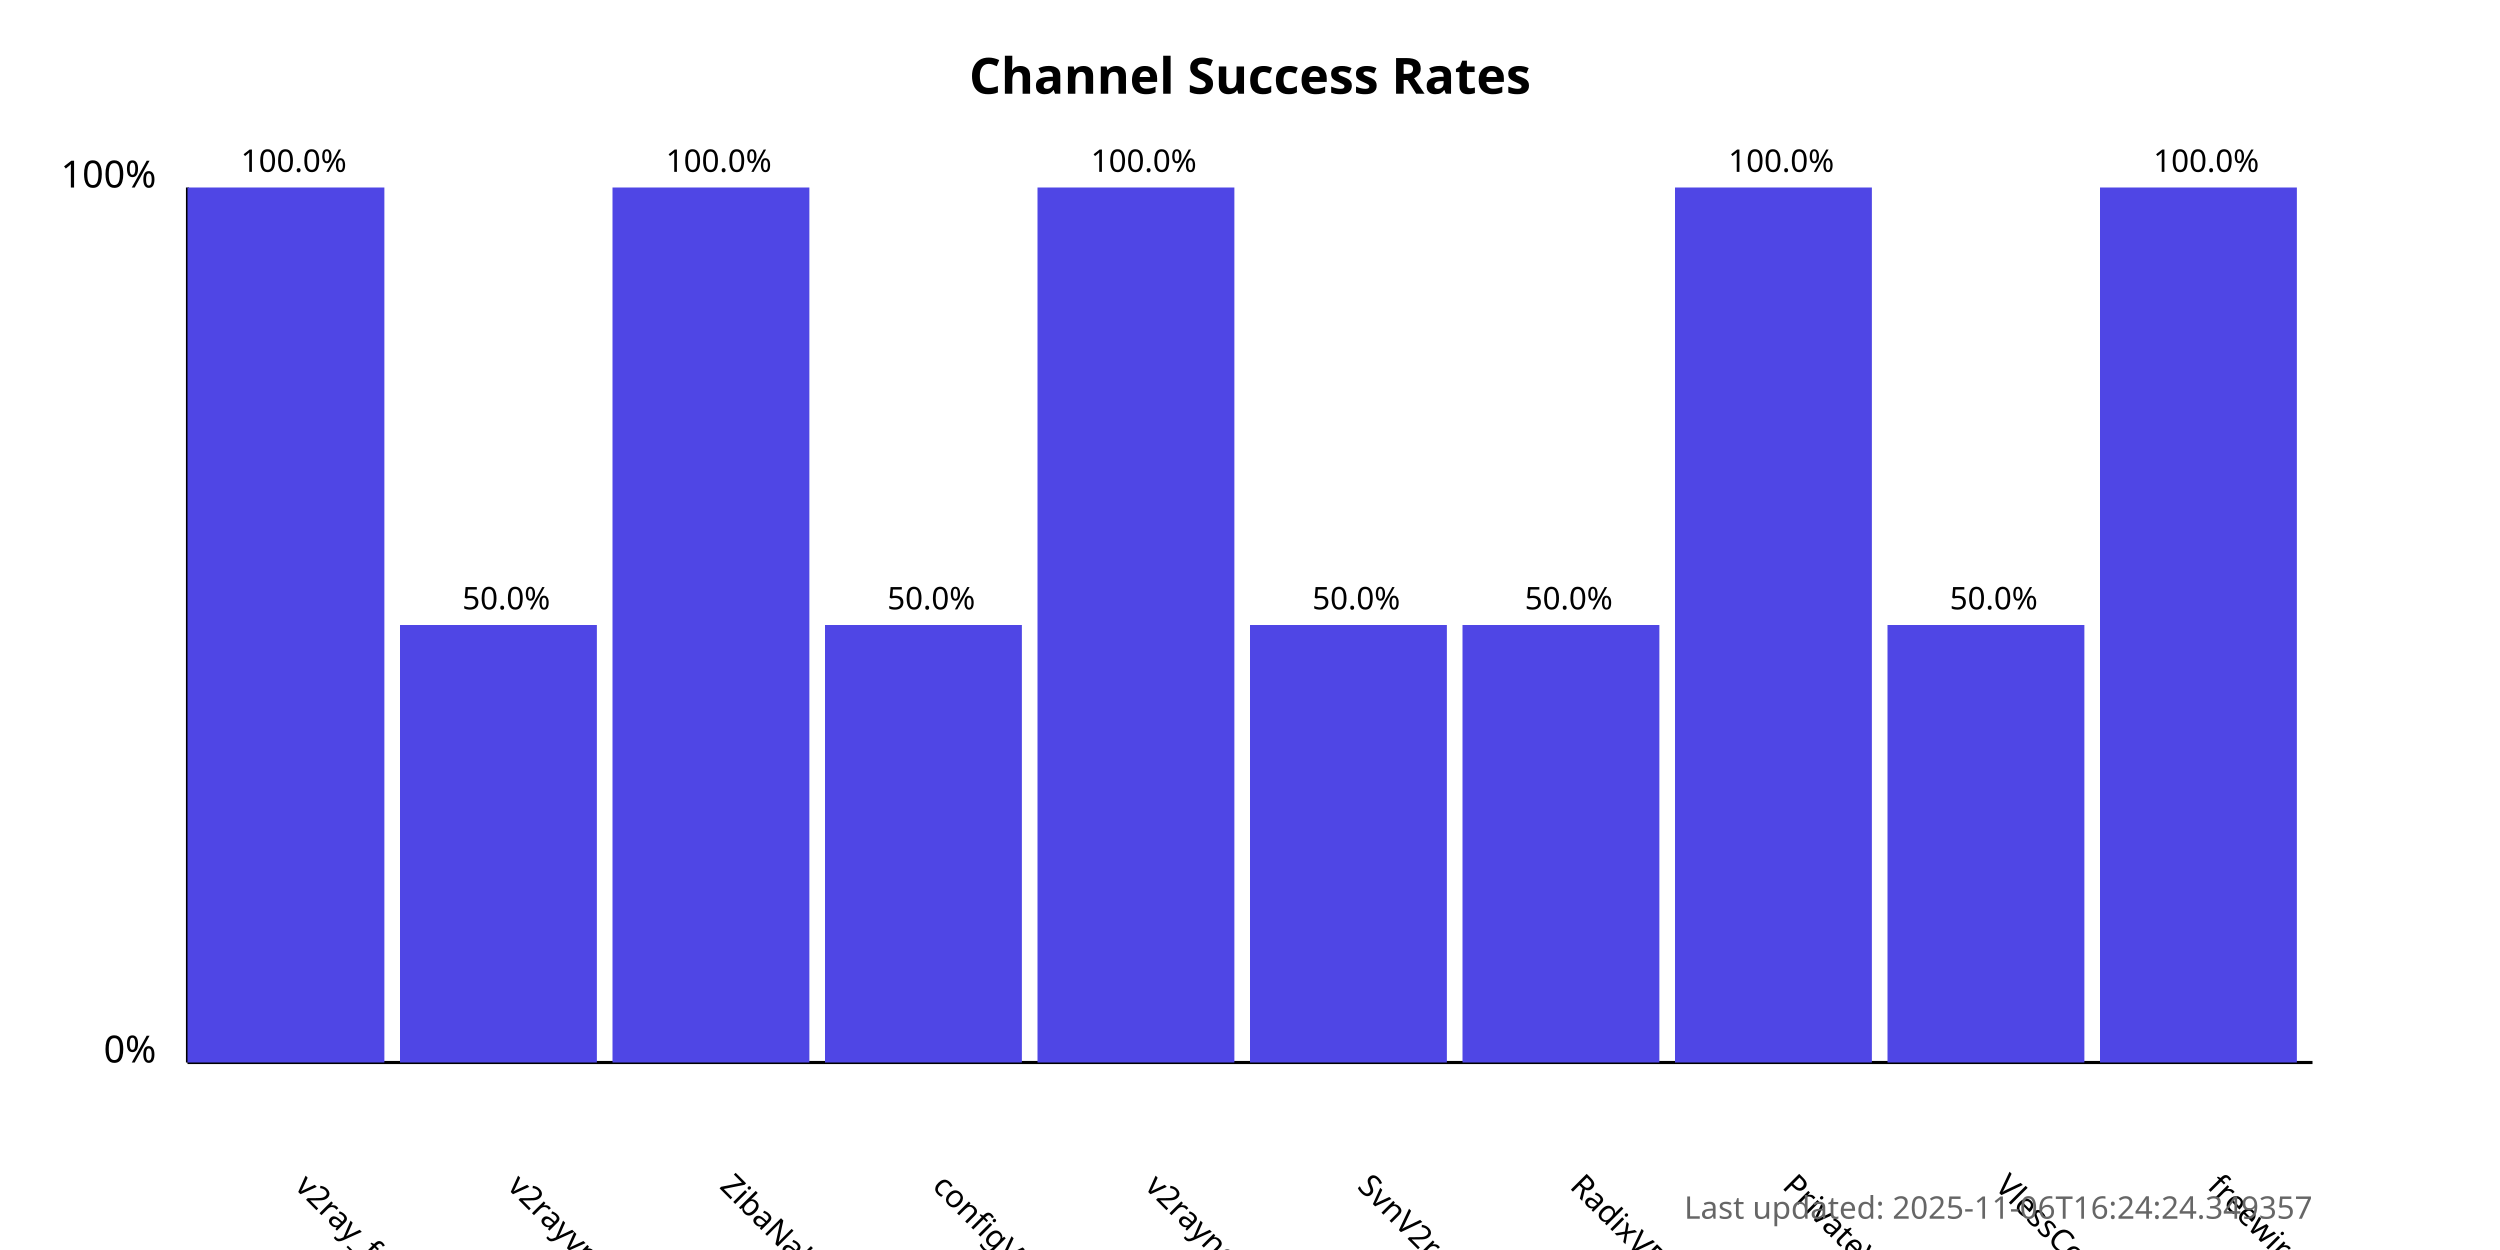
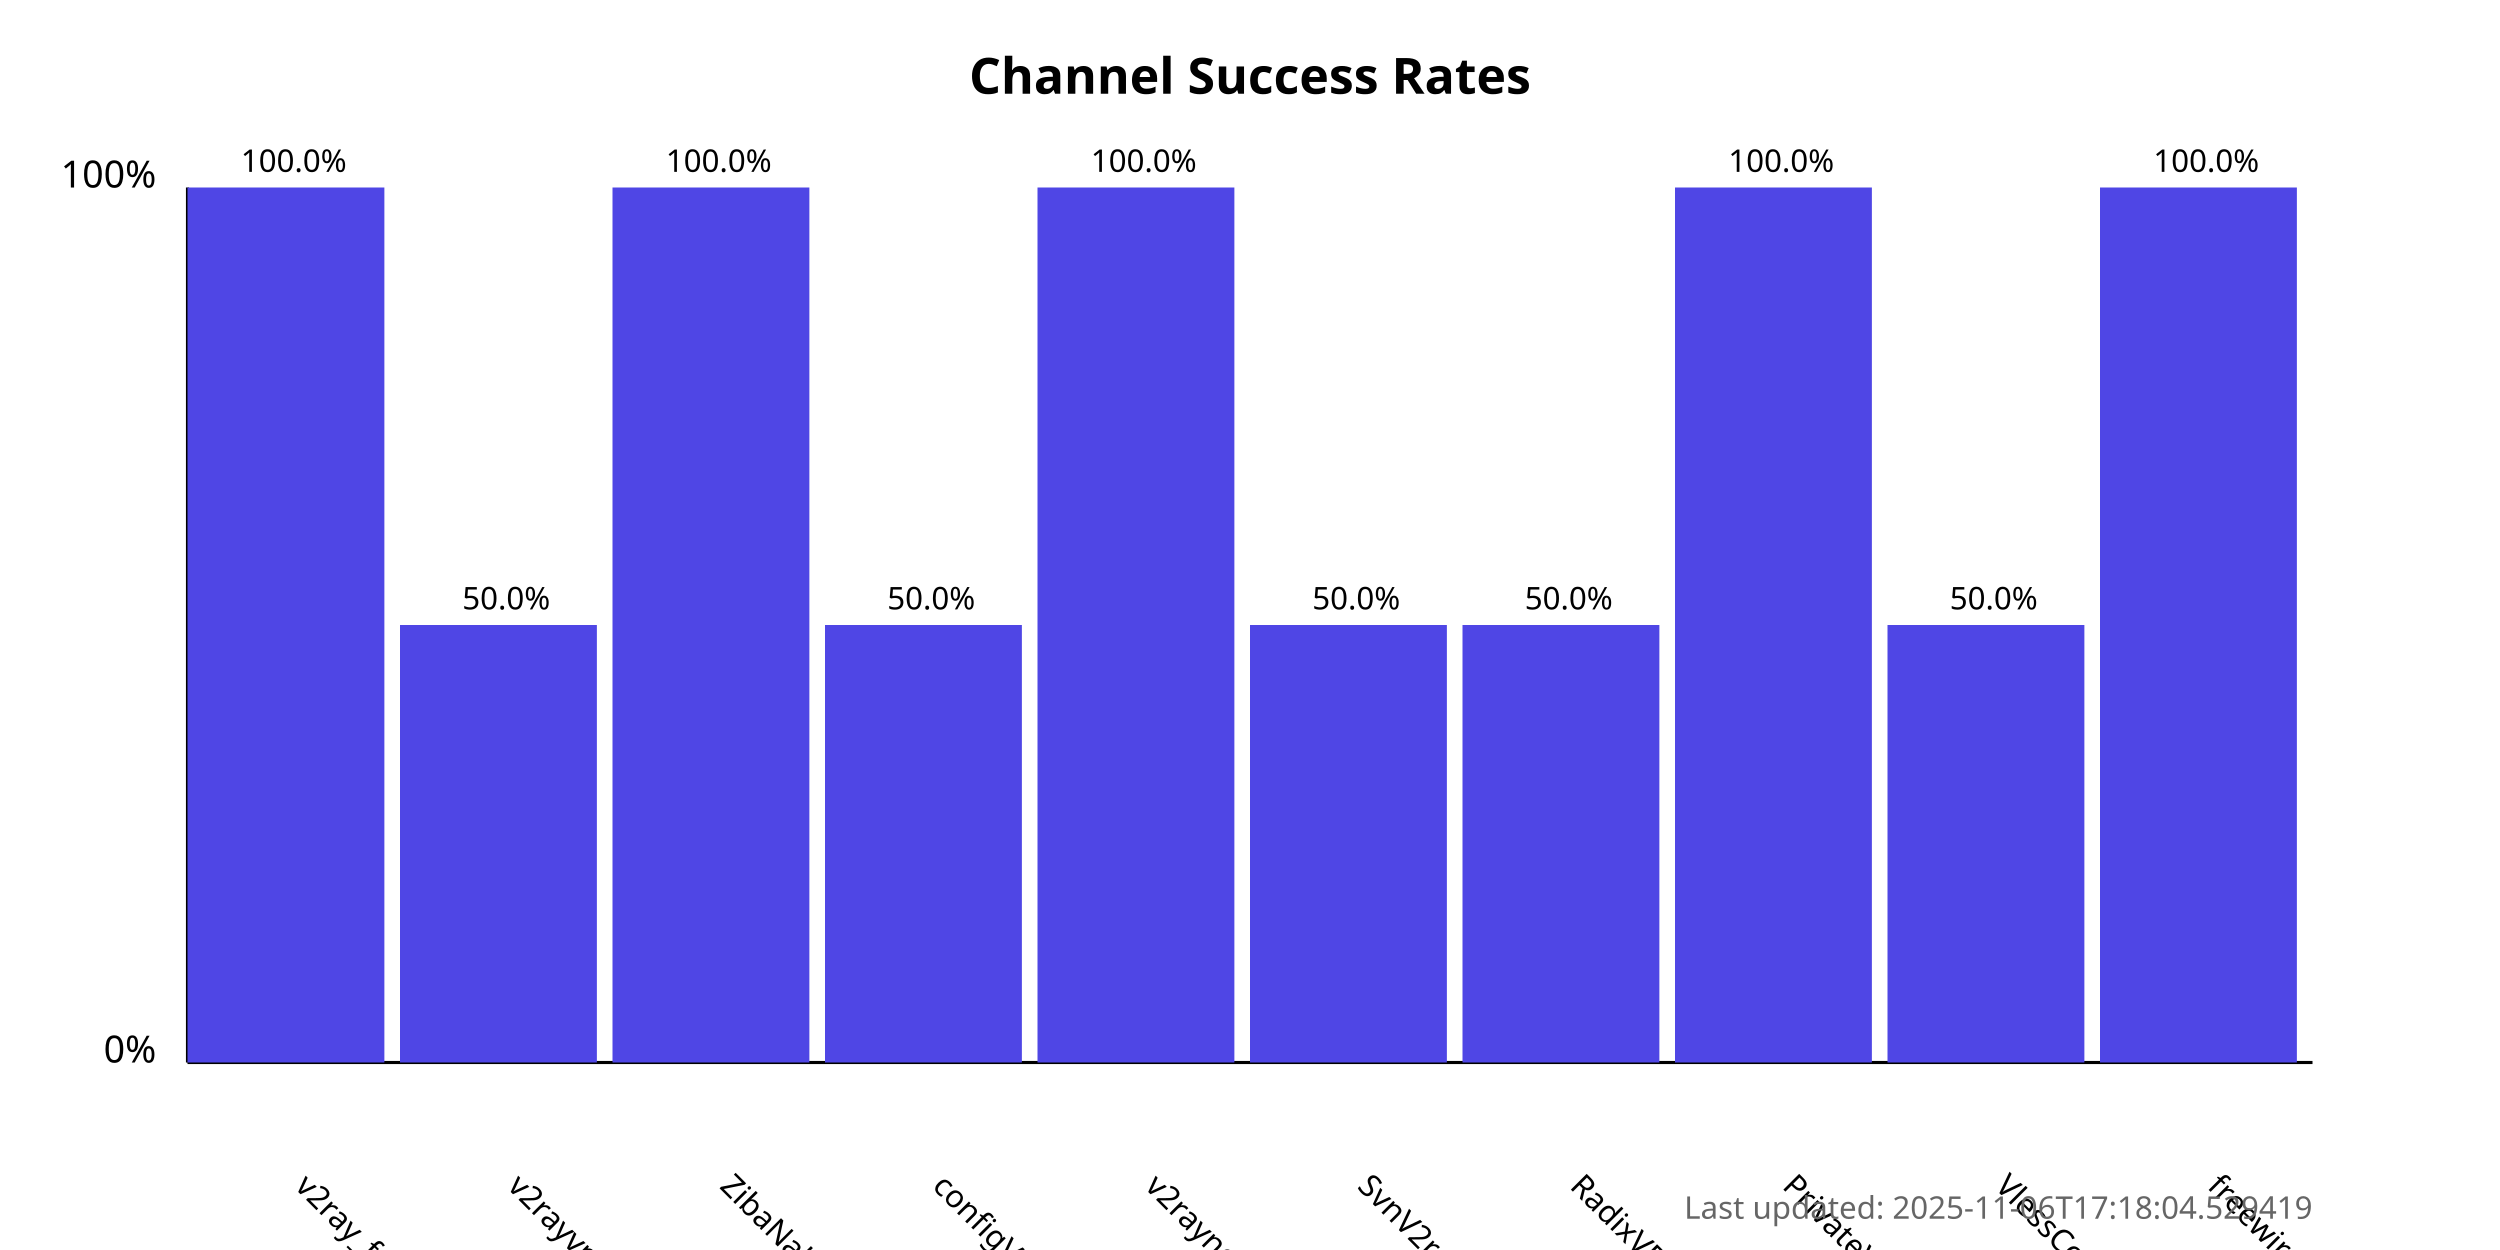
<svg xmlns="http://www.w3.org/2000/svg" width="800" height="400">
  <style>
            .chart-title { font: bold 16px sans-serif; }
            .axis-label { font: 12px sans-serif; }
            .tick-label { font: 10px sans-serif; }
            .bar { fill: #4f46e5; }
            .bar:hover { fill: #6366f1; }
            .timestamp { font: 10px sans-serif; fill: #666; }
        </style>
  <text x="400.0" y="30" text-anchor="middle" class="chart-title">
            Channel Success Rates
        </text>
  <line x1="60" y1="340" x2="60" y2="60" stroke="black" stroke-width="1" />
  <line x1="60" y1="340" x2="740" y2="340" stroke="black" stroke-width="1" />
  <text x="50" y="340" text-anchor="end" class="axis-label">0%</text>
  <text x="50" y="60" text-anchor="end" class="axis-label">100%</text>
  <g>
    <rect x="60" y="60.0" width="63.0" height="280.0" class="bar" />
    <text x="94.0" y="380" transform="rotate(45, 94.0, 380)" text-anchor="start" class="tick-label">
                v2ray_free_conf
            </text>
    <text x="94.0" y="55.0" text-anchor="middle" class="tick-label">
                100.0%
            </text>
  </g>
  <g>
    <rect x="128.0" y="200.0" width="63.0" height="140.0" class="bar" />
    <text x="162.0" y="380" transform="rotate(45, 162.0, 380)" text-anchor="start" class="tick-label">
                v2rayvpno
            </text>
    <text x="162.0" y="195.0" text-anchor="middle" class="tick-label">
                50.0%
            </text>
  </g>
  <g>
    <rect x="196.0" y="60.0" width="63.0" height="280.0" class="bar" />
    <text x="230.0" y="380" transform="rotate(45, 230.0, 380)" text-anchor="start" class="tick-label">
                ZibaNabz
            </text>
    <text x="230.0" y="55.0" text-anchor="middle" class="tick-label">
                100.0%
            </text>
  </g>
  <g>
    <rect x="264.0" y="200.0" width="63.0" height="140.0" class="bar" />
    <text x="298.0" y="380" transform="rotate(45, 298.0, 380)" text-anchor="start" class="tick-label">
                configV2rayForFree
            </text>
    <text x="298.0" y="195.0" text-anchor="middle" class="tick-label">
                50.0%
            </text>
  </g>
  <g>
    <rect x="332.0" y="60.0" width="63.0" height="280.0" class="bar" />
    <text x="366.0" y="380" transform="rotate(45, 366.0, 380)" text-anchor="start" class="tick-label">
                v2rayngvpn
            </text>
    <text x="366.0" y="55.0" text-anchor="middle" class="tick-label">
                100.0%
            </text>
  </g>
  <g>
    <rect x="400.0" y="200.0" width="63.0" height="140.0" class="bar" />
    <text x="434.0" y="380" transform="rotate(45, 434.0, 380)" text-anchor="start" class="tick-label">
                SvnV2ray
            </text>
    <text x="434.0" y="195.0" text-anchor="middle" class="tick-label">
                50.0%
            </text>
  </g>
  <g>
    <rect x="468.0" y="200.0" width="63.0" height="140.0" class="bar" />
    <text x="502.0" y="380" transform="rotate(45, 502.0, 380)" text-anchor="start" class="tick-label">
                RadixVPN
            </text>
    <text x="502.0" y="195.0" text-anchor="middle" class="tick-label">
                50.0%
            </text>
  </g>
  <g>
    <rect x="536.0" y="60.0" width="63.0" height="280.0" class="bar" />
    <text x="570.0" y="380" transform="rotate(45, 570.0, 380)" text-anchor="start" class="tick-label">
                PrivateVPNs
            </text>
    <text x="570.0" y="55.0" text-anchor="middle" class="tick-label">
                100.0%
            </text>
  </g>
  <g>
    <rect x="604.0" y="200.0" width="63.0" height="140.0" class="bar" />
    <text x="638.0" y="380" transform="rotate(45, 638.0, 380)" text-anchor="start" class="tick-label">
                VlessConfig
            </text>
    <text x="638.0" y="195.0" text-anchor="middle" class="tick-label">
                50.0%
            </text>
  </g>
  <g>
    <rect x="672.0" y="60.0" width="63.0" height="280.0" class="bar" />
    <text x="706.0" y="380" transform="rotate(45, 706.0, 380)" text-anchor="start" class="tick-label">
                freewireguard
            </text>
    <text x="706.0" y="55.0" text-anchor="middle" class="tick-label">
                100.0%
            </text>
  </g>
  <text x="740" y="390" text-anchor="end" class="timestamp">
-             Last updated: 2025-11-06T16:24:24.349357
+             Last updated: 2025-11-06T17:18:04.529419
        </text>
</svg>
